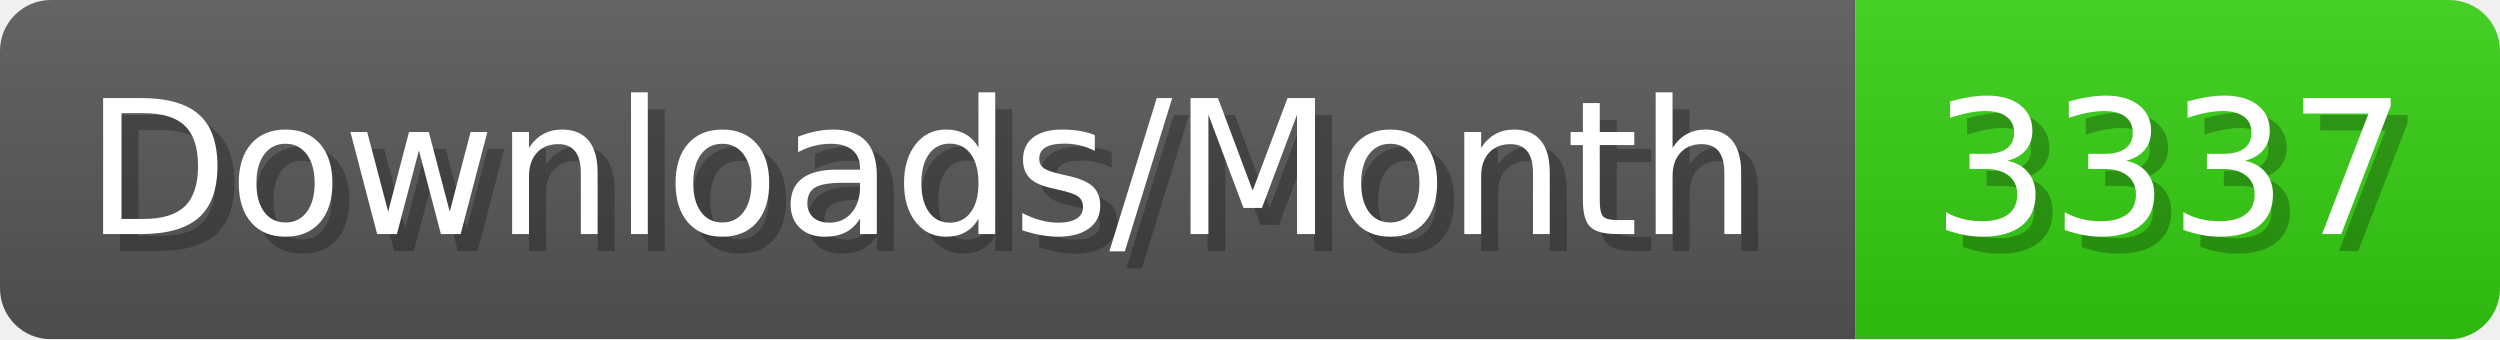
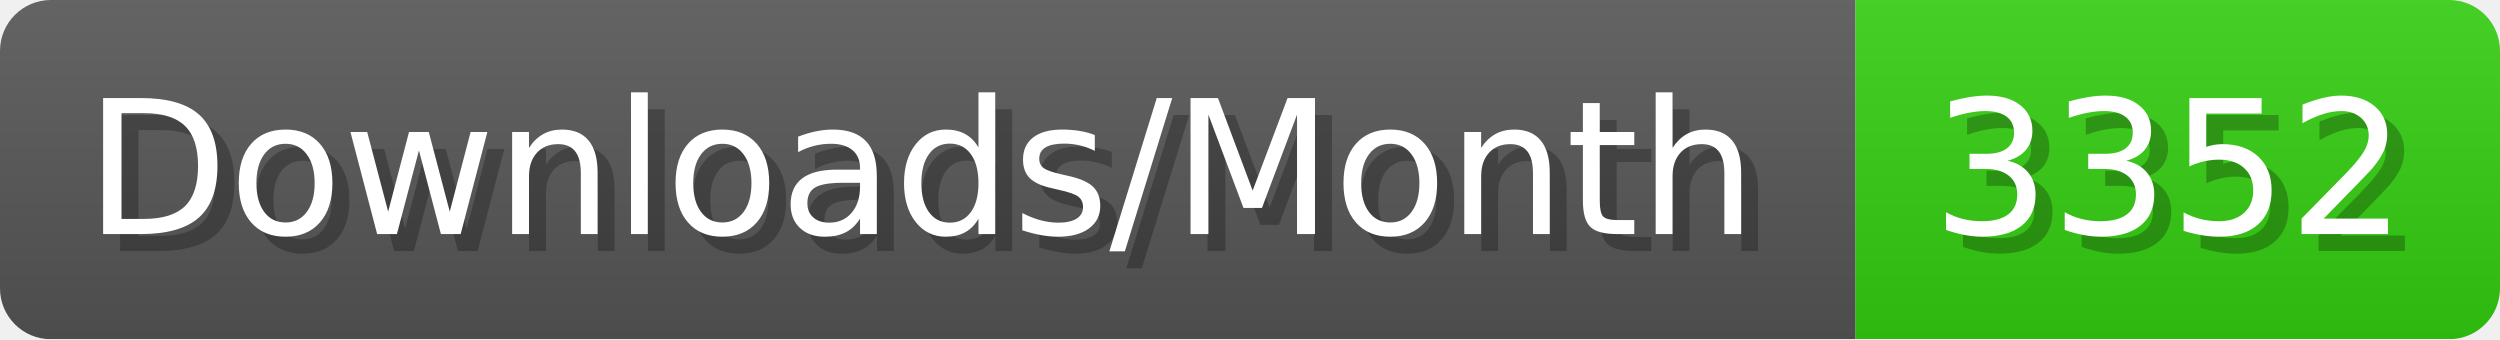
- <svg xmlns="http://www.w3.org/2000/svg" width="147.4" height="20" viewBox="0 0 1474 200" role="img" aria-label="Downloads/Month: 3337">
+ <svg xmlns="http://www.w3.org/2000/svg" width="147.4" height="20" viewBox="0 0 1474 200" role="img" aria-label="Downloads/Month: 3352">
  <linearGradient id="YlXUI" x2="0" y2="100%">
    <stop offset="0" stop-opacity=".1" stop-color="#EEE" />
    <stop offset="1" stop-opacity=".1" />
  </linearGradient>
  <mask id="JHhop">
    <rect width="1474" height="200" rx="30" fill="#FFF" />
  </mask>
  <g mask="url(#JHhop)">
    <rect width="1094" height="200" fill="#555" />
    <rect width="380" height="200" fill="#3C1" x="1094" />
    <rect width="1474" height="200" fill="url(#YlXUI)" />
  </g>
  <g aria-hidden="true" fill="#fff" text-anchor="start" font-family="Verdana,DejaVu Sans,sans-serif" font-size="110">
    <text x="60" y="148" textLength="994" fill="#000" opacity="0.25">Downloads/Month</text>
    <text x="50" y="138" textLength="994">Downloads/Month</text>
-     <text x="1149" y="148" textLength="280" fill="#000" opacity="0.25">3337</text>
-     <text x="1139" y="138" textLength="280">3337</text>
+     <text x="1149" y="148" textLength="280" fill="#000" opacity="0.25">3352</text>
+     <text x="1139" y="138" textLength="280">3352</text>
  </g>
</svg>
